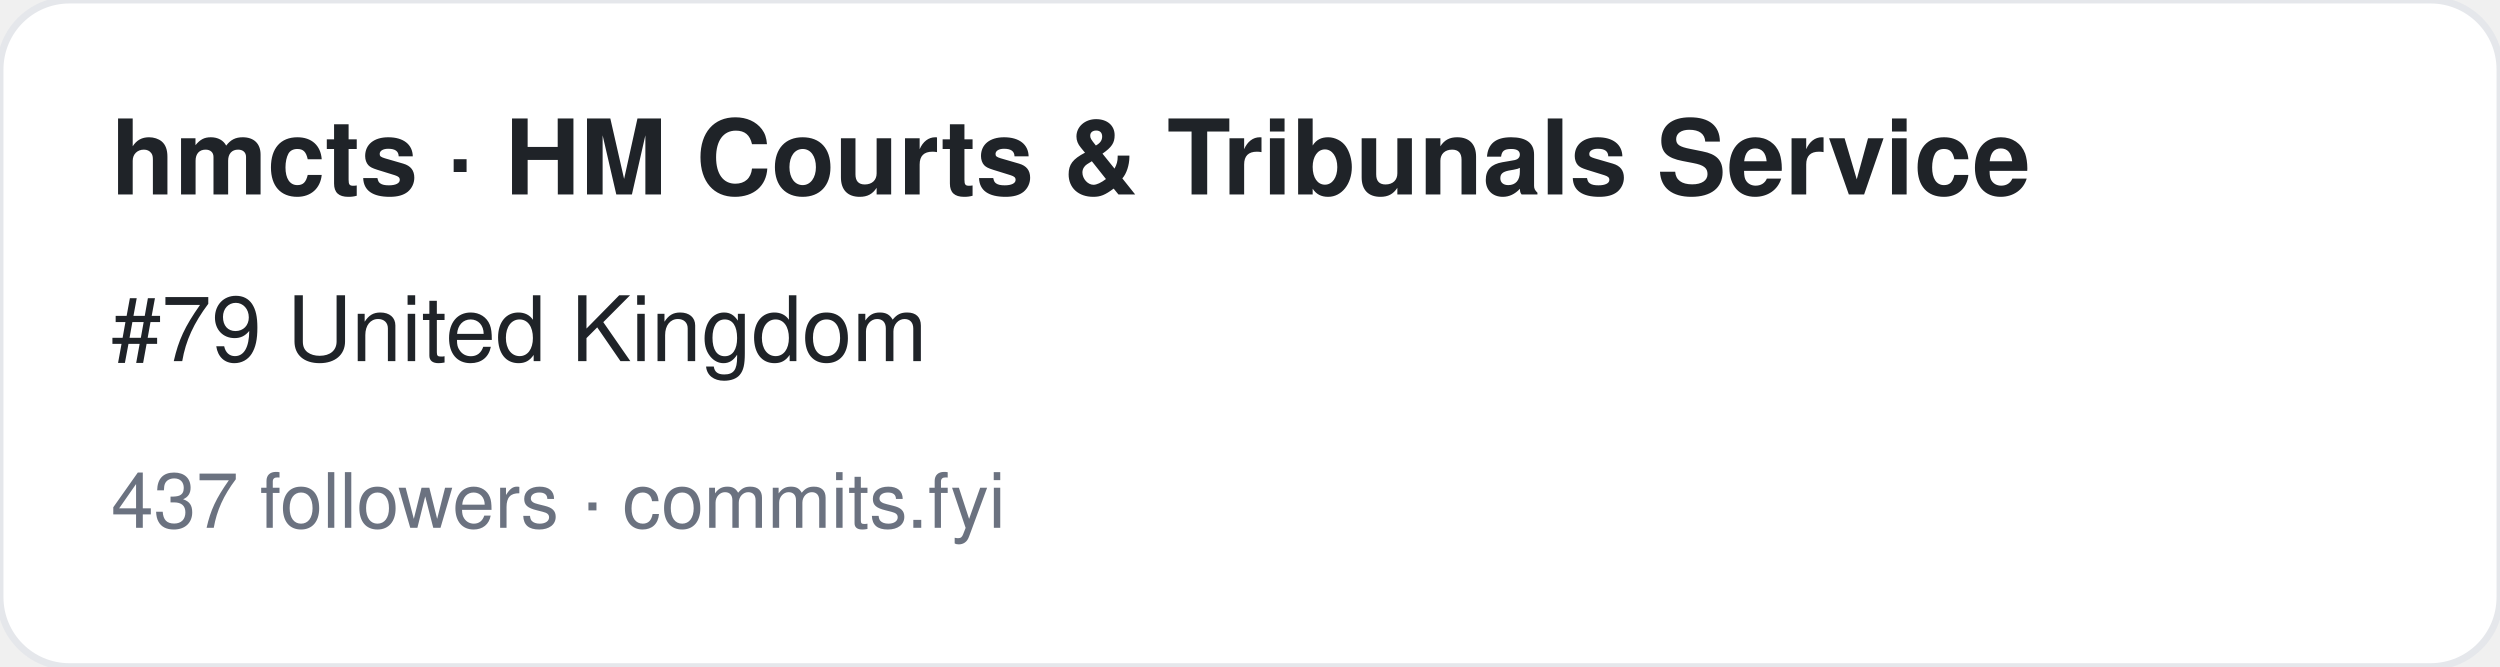
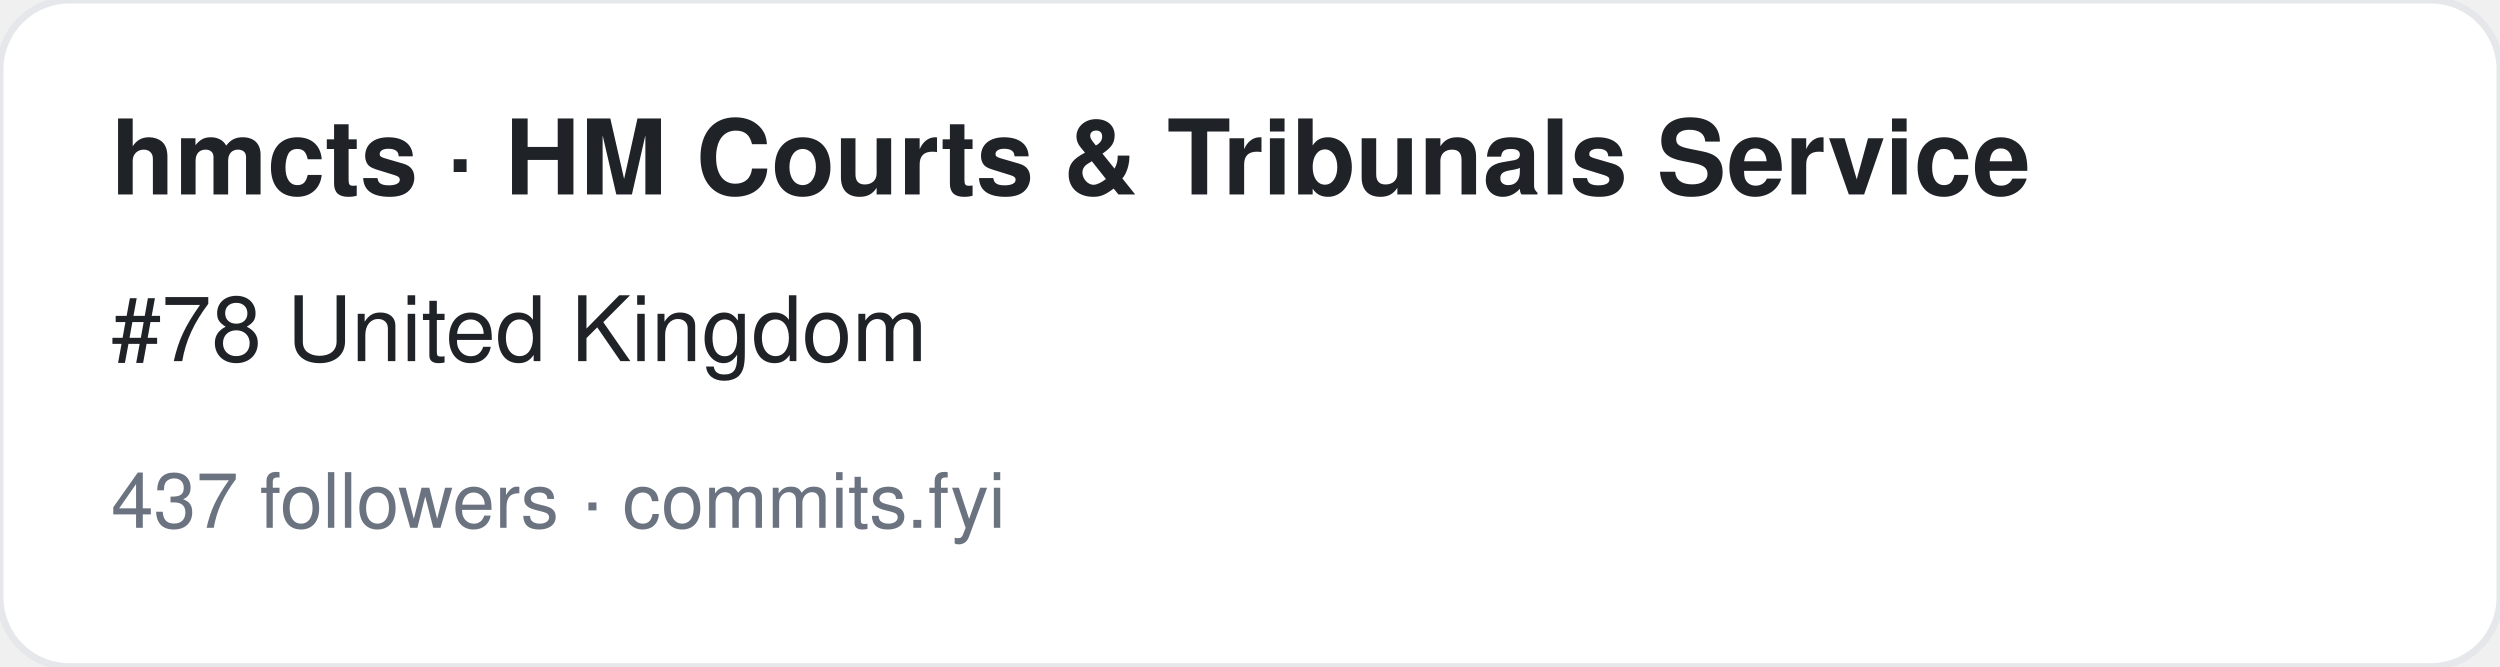
<svg xmlns="http://www.w3.org/2000/svg" width="360" height="96" viewBox="0 0 360 96" font-family="-apple-system,BlinkMacSystemFont,Segoe UI,Helvetica,Arial,sans-serif">
  <rect width="360" height="96" rx="10" fill="#ffffff" stroke="#e5e7eb" />
  <text x="16" y="28" font-size="15" font-weight="700" fill="#1f2328">hmcts · HM Courts &amp; Tribunals Service</text>
-   <text x="16" y="52" font-size="13" fill="#1f2328">#79 United Kingdom</text>
+   <text x="16" y="52" font-size="13" fill="#1f2328">#78 United Kingdom</text>
  <text x="16" y="76" font-size="11" fill="#6b7280">437 followers · commits.fyi</text>
</svg>
